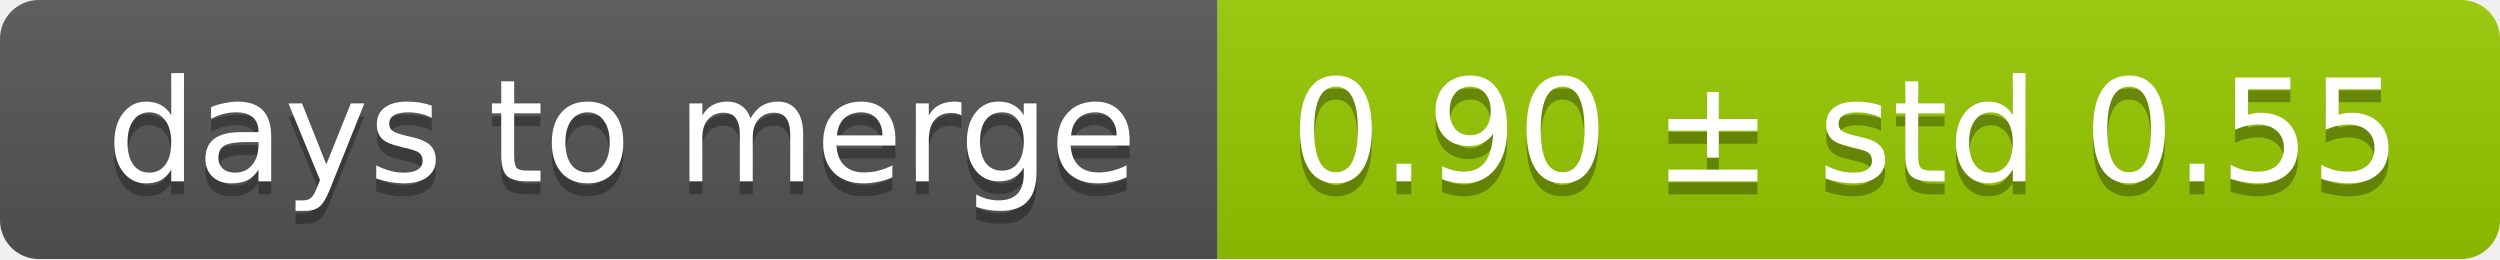
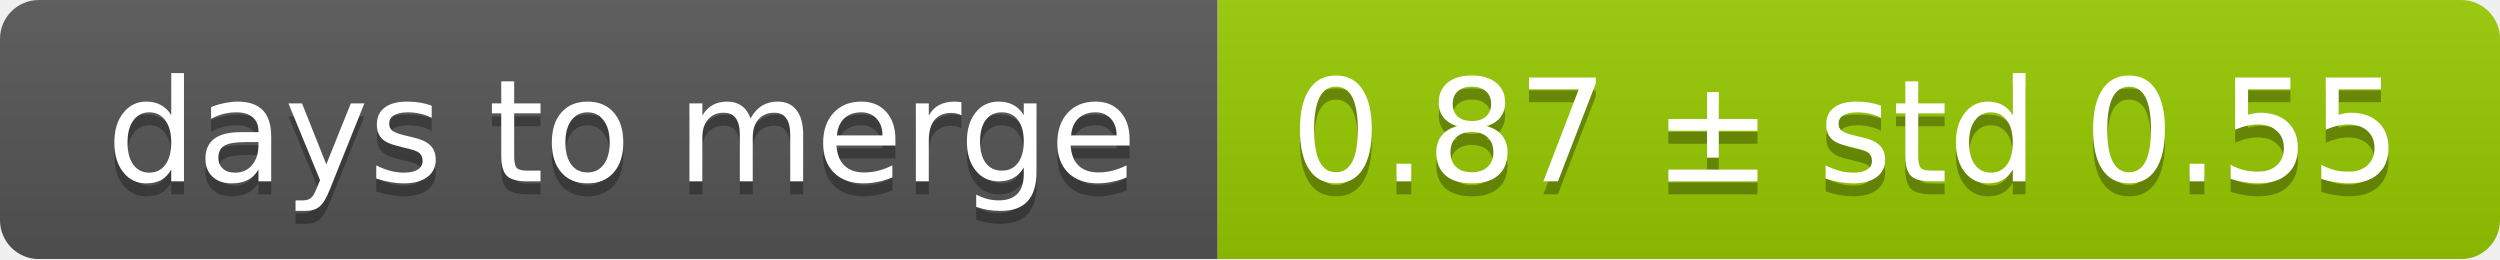
<svg xmlns="http://www.w3.org/2000/svg" width="193" height="20">
  <linearGradient id="smooth" x2="0" y2="100%">
    <stop offset="0" stop-color="#bbb" stop-opacity=".1" />
    <stop offset="1" stop-opacity=".1" />
  </linearGradient>
  <mask id="round">
    <rect width="193" height="20" rx="3" fill="#fff" />
  </mask>
  <g mask="url(#round)">
    <rect width="94" height="20" fill="#555" />
    <rect x="94" width="99" height="20" fill="#97ca00" />
    <rect width="193" height="20" fill="url(#smooth)" />
  </g>
  <g fill="#fff" text-anchor="middle" font-family="DejaVu Sans,Verdana,Geneva,sans-serif" font-size="11">
    <text x="48" y="15" fill="#010101" fill-opacity=".3">days to merge</text>
    <text x="48" y="14">days to merge</text>
-     <text x="142.5" y="15" fill="#010101" fill-opacity=".3">0.90 ± std 0.55</text>
-     <text x="142.5" y="14">0.90 ± std 0.55</text>
+     <text x="142.5" y="15" fill="#010101" fill-opacity=".3">0.87 ± std 0.55</text>
+     <text x="142.5" y="14">0.87 ± std 0.55</text>
  </g>
</svg>
